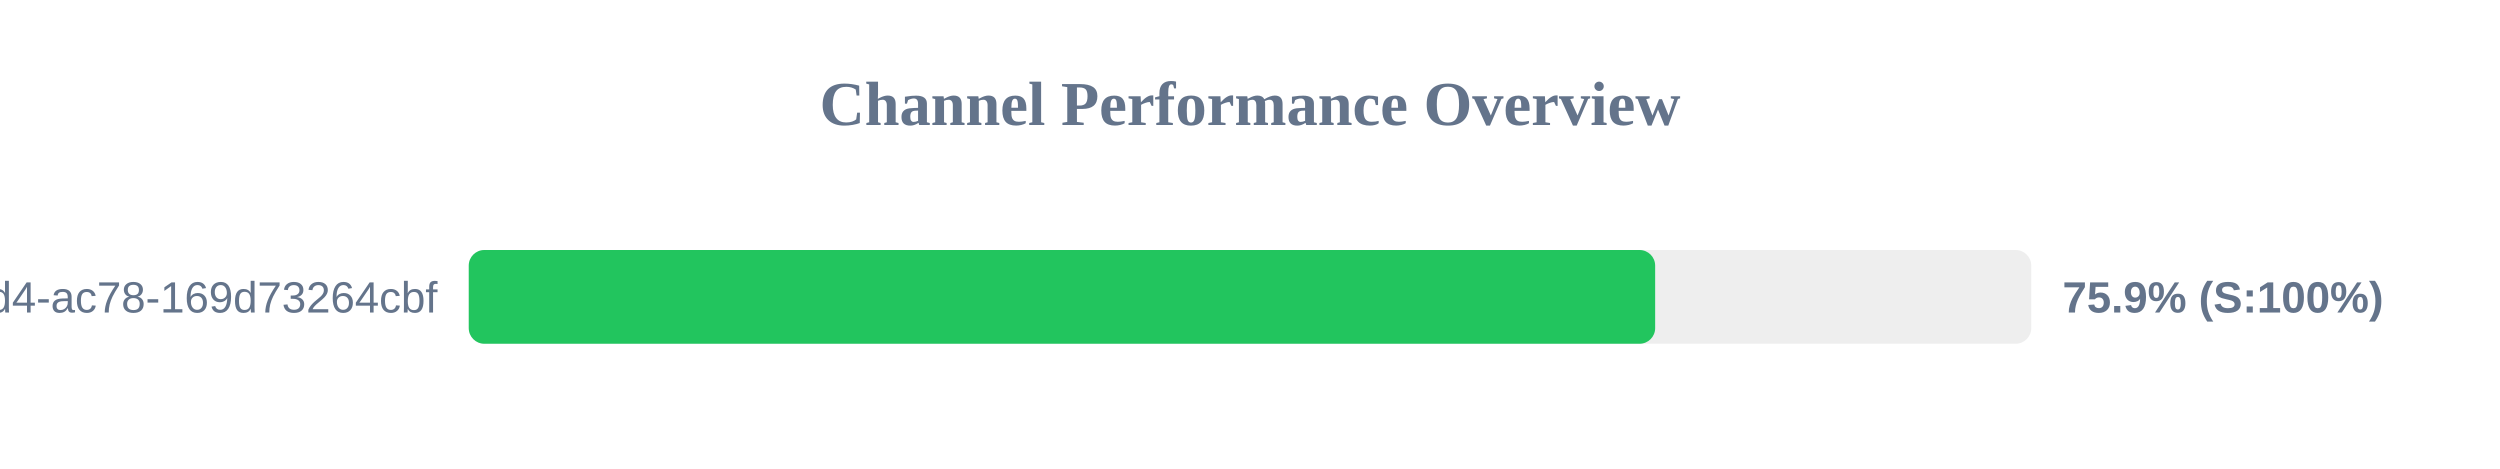
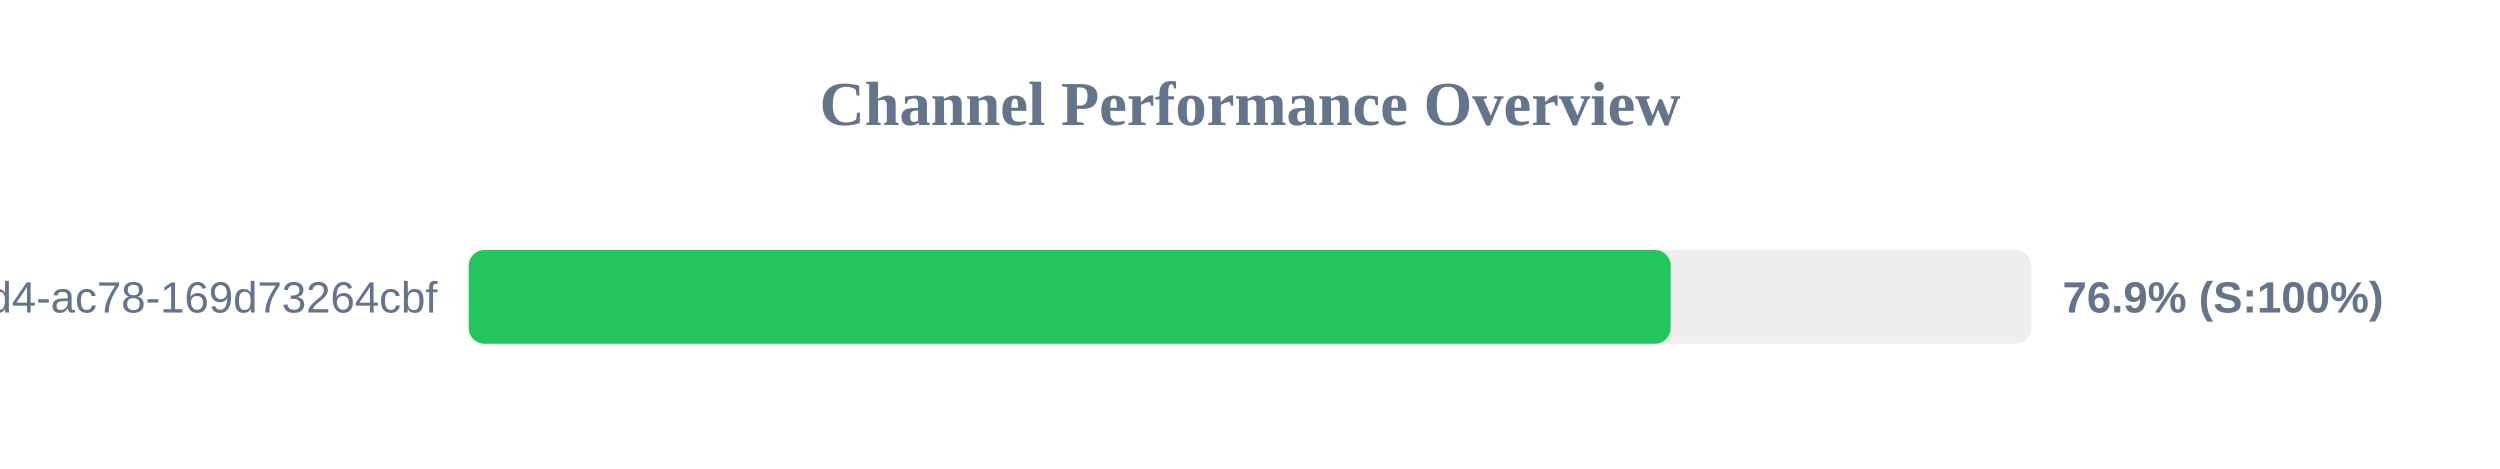
<svg xmlns="http://www.w3.org/2000/svg" width="800" height="150" version="1.1">
  <style>
        .row { font: 14px Arial; fill: #64748b; }
        .score { font: bold 14px Arial; fill: #64748b; }
    </style>
  <text x="400" y="40" text-anchor="middle" font-size="20px" font-weight="bold" fill="#64748b">Channel Performance Overview</text>
  <rect x="150" y="80" width="500" height="30" fill="#eee" rx="5" />
-   <rect x="150" y="80" width="379.65" height="30" fill="#22c55e" rx="5" />
+   <rect x="150" y="80" width="384.6" height="30" fill="#22c55e" rx="5" />
  <text x="140" y="100" text-anchor="end" class="row">?uuid=48c2c901-72e6-46d4-ac78-169d73264cbf</text>
-   <text x="660" y="100" text-anchor="start" class="score">75.9% (S:100%)</text>
+   <text x="660" y="100" text-anchor="start" class="score">76.9% (S:100%)</text>
</svg>
